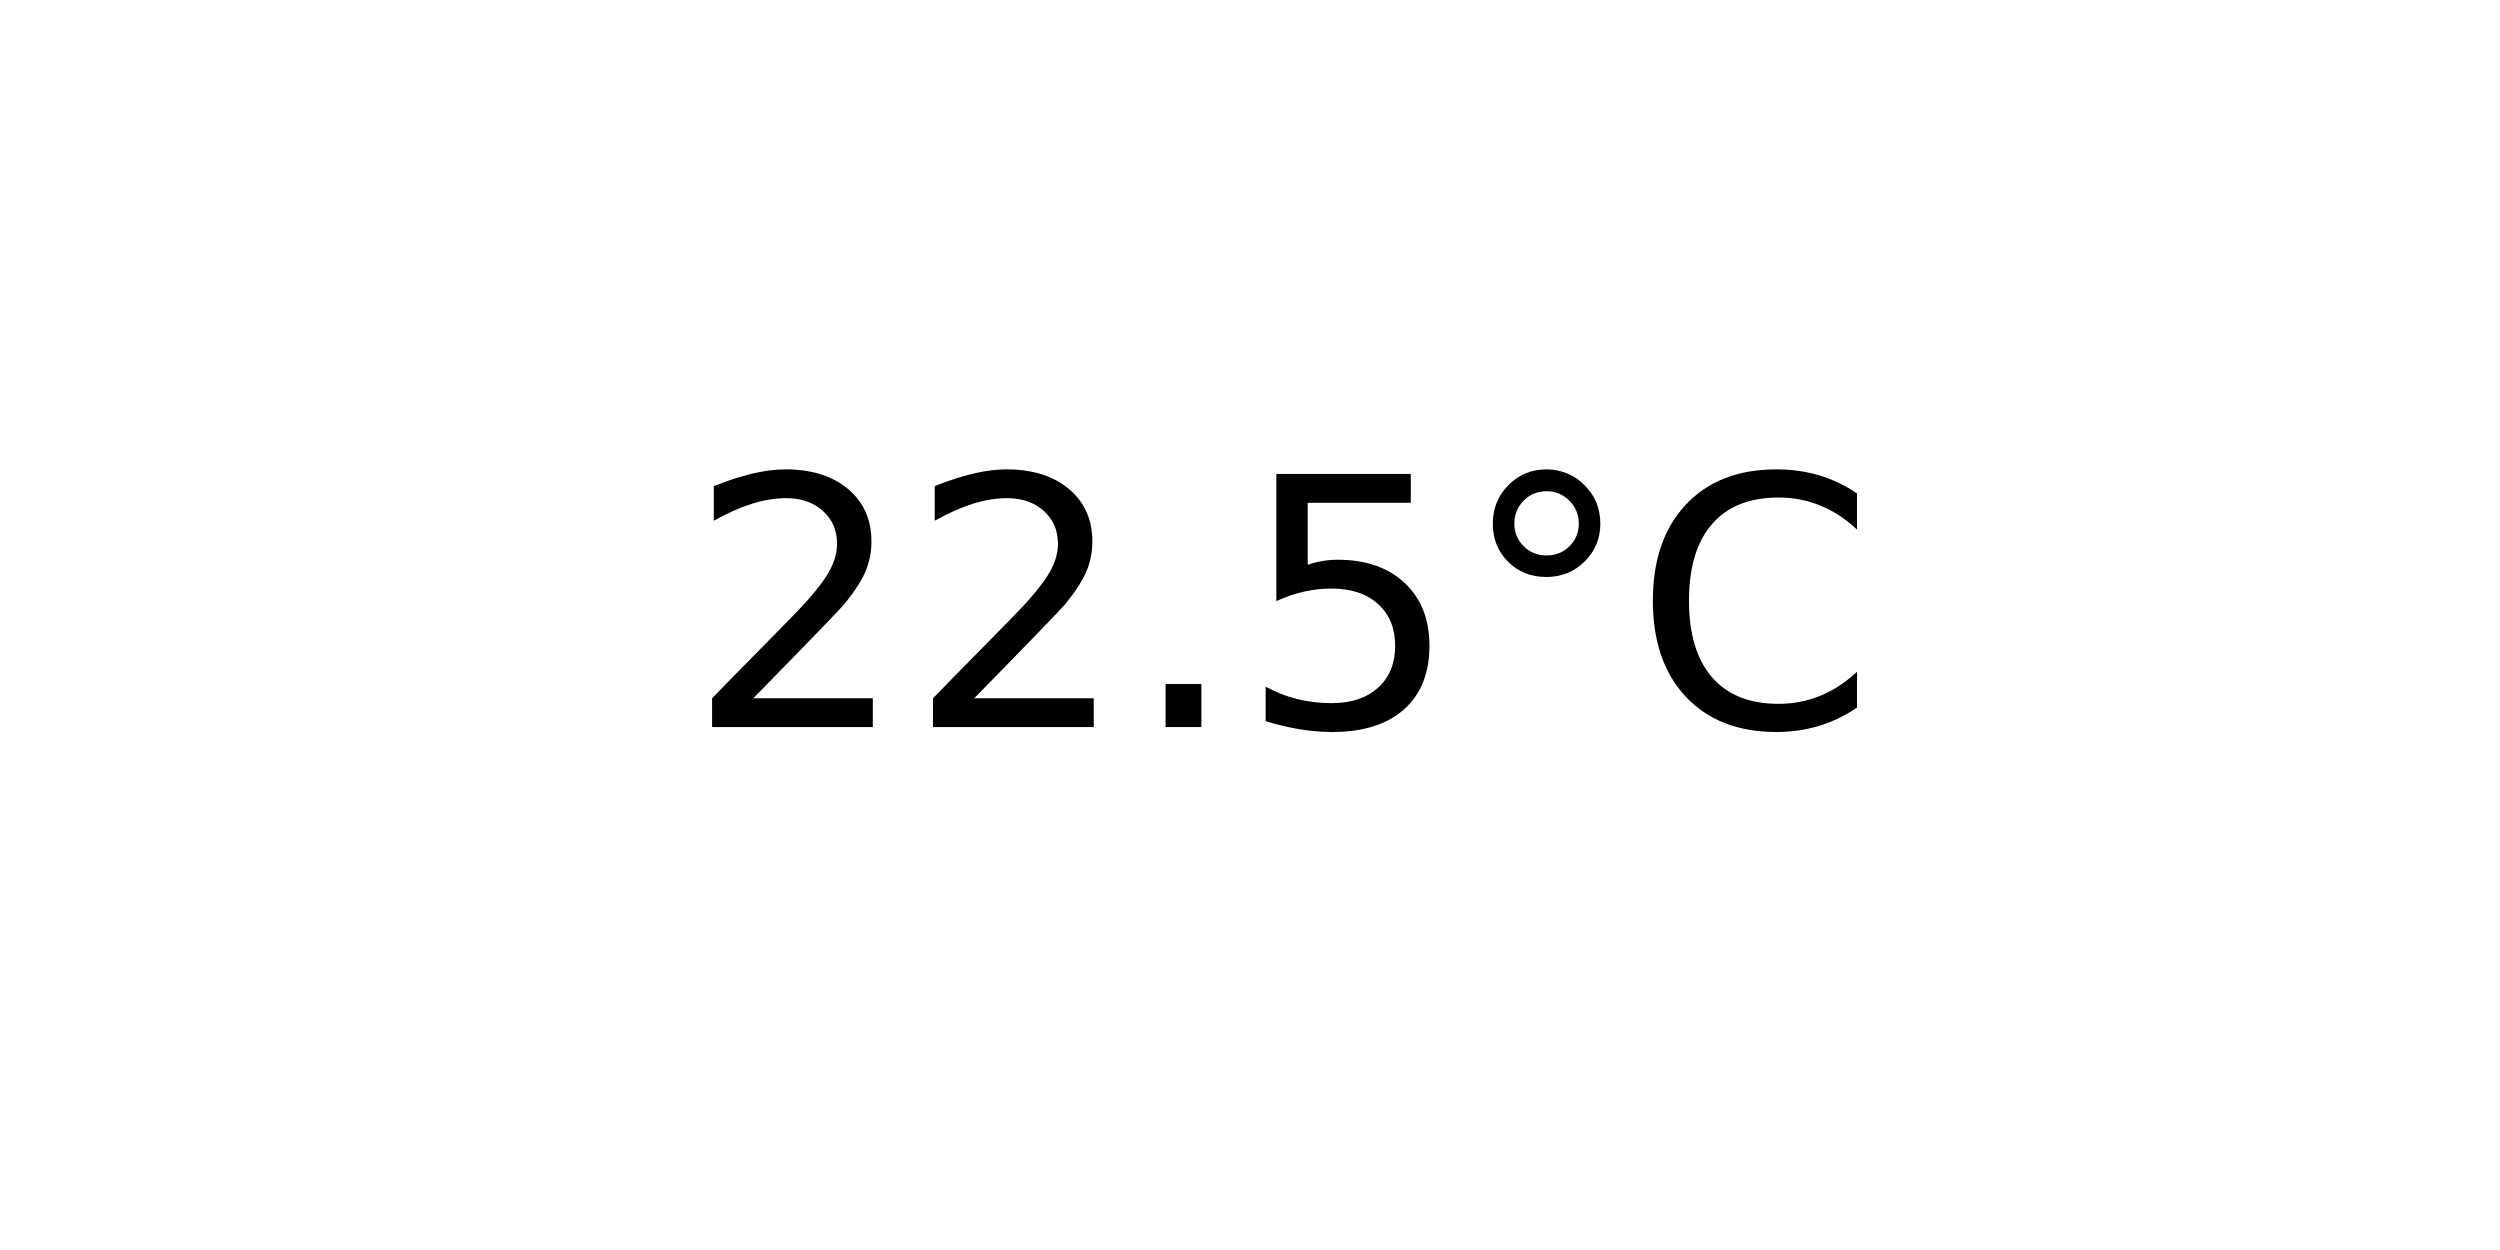
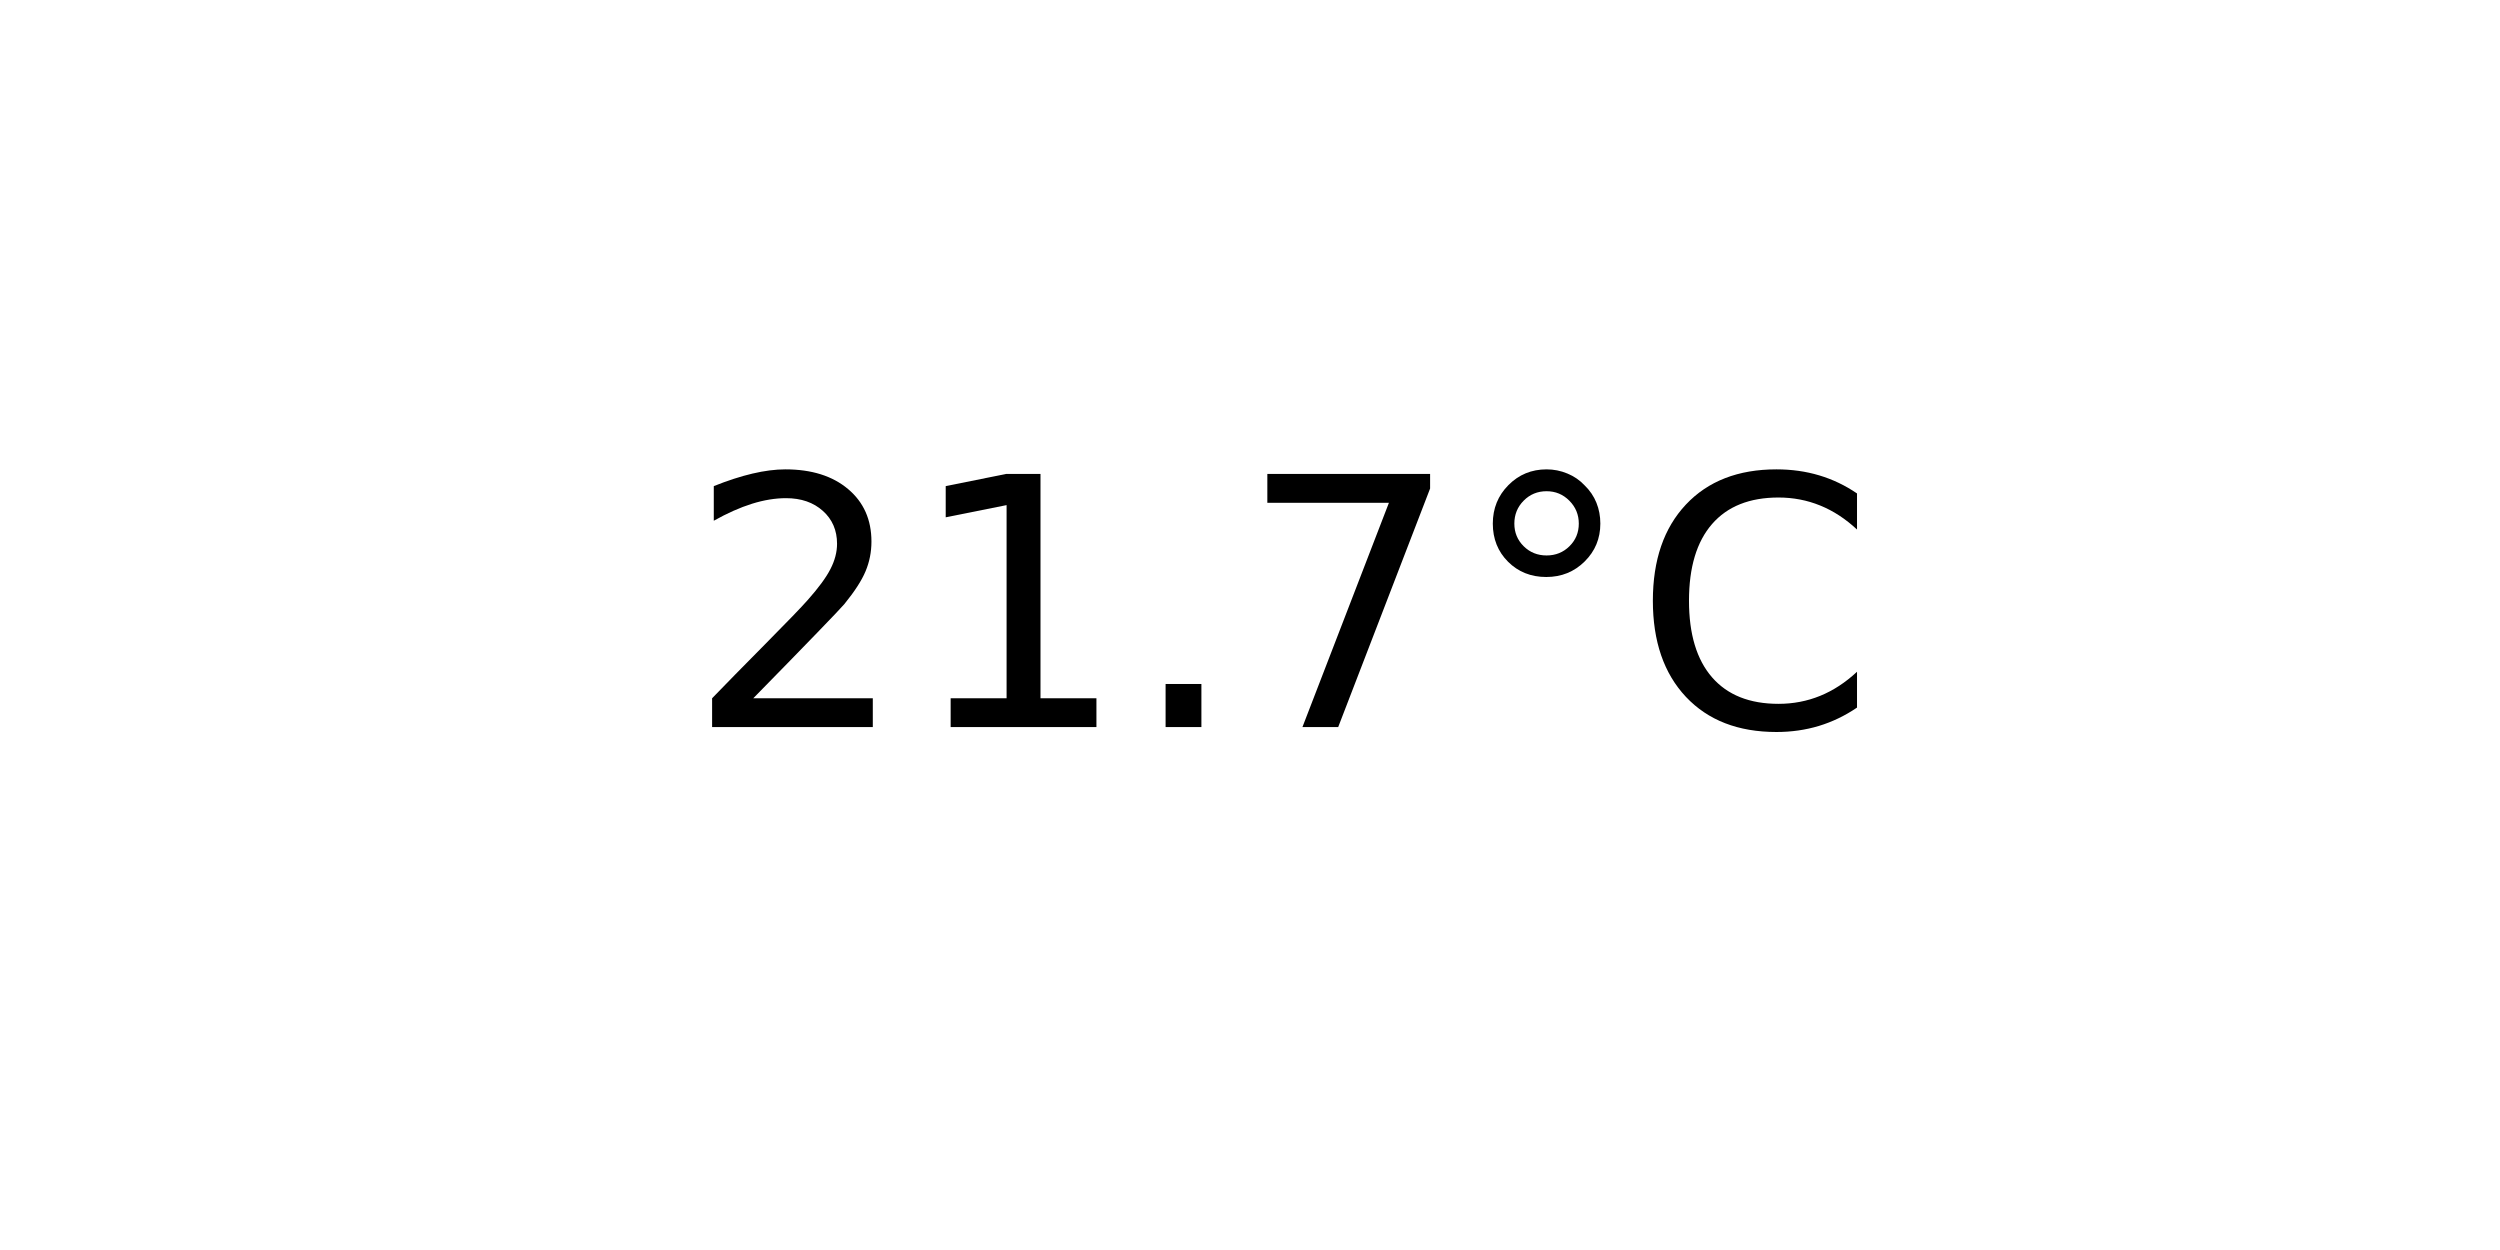
<svg xmlns="http://www.w3.org/2000/svg" xmlns:xlink="http://www.w3.org/1999/xlink" width="72pt" height="36pt" viewBox="0 0 72 36" version="1.1">
  <defs>
    <style type="text/css">*{stroke-linejoin: round; stroke-linecap: butt}</style>
  </defs>
  <g id="figure_1">
    <g id="axes_1">
      <g id="text_1">
        <g transform="translate(19.77578 20.93937) scale(0.1 -0.1)">
          <defs>
            <path id="DejaVuSans-32" d="M 1228 531  L 3431 531  L 3431 0  L 469 0  L 469 531  Q 828 903 1448 1529  Q 2069 2156 2228 2338  Q 2531 2678 2651 2914  Q 2772 3150 2772 3378  Q 2772 3750 2511 3984  Q 2250 4219 1831 4219  Q 1534 4219 1204 4116  Q 875 4013 500 3803  L 500 4441  Q 881 4594 1212 4672  Q 1544 4750 1819 4750  Q 2544 4750 2975 4387  Q 3406 4025 3406 3419  Q 3406 3131 3298 2873  Q 3191 2616 2906 2266  Q 2828 2175 2409 1742  Q 1991 1309 1228 531  z " transform="scale(0.015625)" />
+             <path id="DejaVuSans-31" d="M 794 531  L 1825 531  L 1825 4091  L 703 3866  L 703 4441  L 1819 4666  L 2450 4666  L 2450 531  L 3481 531  L 3481 0  L 794 0  L 794 531  z " transform="scale(0.015625)" />
            <path id="DejaVuSans-2e" d="M 684 794  L 1344 794  L 1344 0  L 684 0  L 684 794  z " transform="scale(0.015625)" />
-             <path id="DejaVuSans-35" d="M 691 4666  L 3169 4666  L 3169 4134  L 1269 4134  L 1269 2991  Q 1406 3038 1543 3061  Q 1681 3084 1819 3084  Q 2600 3084 3056 2656  Q 3513 2228 3513 1497  Q 3513 744 3044 326  Q 2575 -91 1722 -91  Q 1428 -91 1123 -41  Q 819 9 494 109  L 494 744  Q 775 591 1075 516  Q 1375 441 1709 441  Q 2250 441 2565 725  Q 2881 1009 2881 1497  Q 2881 1984 2565 2268  Q 2250 2553 1709 2553  Q 1456 2553 1204 2497  Q 953 2441 691 2322  L 691 4666  z " transform="scale(0.015625)" />
+             <path id="DejaVuSans-37" d="M 525 4666  L 3525 4666  L 3525 4397  L 1831 0  L 1172 0  L 2766 4134  L 525 4134  L 525 4666  z " transform="scale(0.015625)" />
            <path id="DejaVuSans-b0" d="M 1600 4347  Q 1350 4347 1178 4173  Q 1006 4000 1006 3750  Q 1006 3503 1178 3333  Q 1350 3163 1600 3163  Q 1850 3163 2022 3333  Q 2194 3503 2194 3750  Q 2194 3997 2020 4172  Q 1847 4347 1600 4347  z M 1600 4750  Q 1800 4750 1984 4673  Q 2169 4597 2303 4453  Q 2447 4313 2519 4134  Q 2591 3956 2591 3750  Q 2591 3338 2302 3052  Q 2013 2766 1594 2766  Q 1172 2766 890 3047  Q 609 3328 609 3750  Q 609 4169 896 4459  Q 1184 4750 1600 4750  z " transform="scale(0.015625)" />
            <path id="DejaVuSans-43" d="M 4122 4306  L 4122 3641  Q 3803 3938 3442 4084  Q 3081 4231 2675 4231  Q 1875 4231 1450 3742  Q 1025 3253 1025 2328  Q 1025 1406 1450 917  Q 1875 428 2675 428  Q 3081 428 3442 575  Q 3803 722 4122 1019  L 4122 359  Q 3791 134 3420 21  Q 3050 -91 2638 -91  Q 1578 -91 968 557  Q 359 1206 359 2328  Q 359 3453 968 4101  Q 1578 4750 2638 4750  Q 3056 4750 3426 4639  Q 3797 4528 4122 4306  z " transform="scale(0.015625)" />
          </defs>
          <use xlink:href="#DejaVuSans-32" />
-           <use xlink:href="#DejaVuSans-32" x="63.623" />
+           <use xlink:href="#DejaVuSans-31" x="63.623" />
          <use xlink:href="#DejaVuSans-2e" x="127.246" />
-           <use xlink:href="#DejaVuSans-35" x="159.033" />
+           <use xlink:href="#DejaVuSans-37" x="159.033" />
          <use xlink:href="#DejaVuSans-b0" x="222.656" />
          <use xlink:href="#DejaVuSans-43" x="272.656" />
        </g>
      </g>
    </g>
  </g>
</svg>
